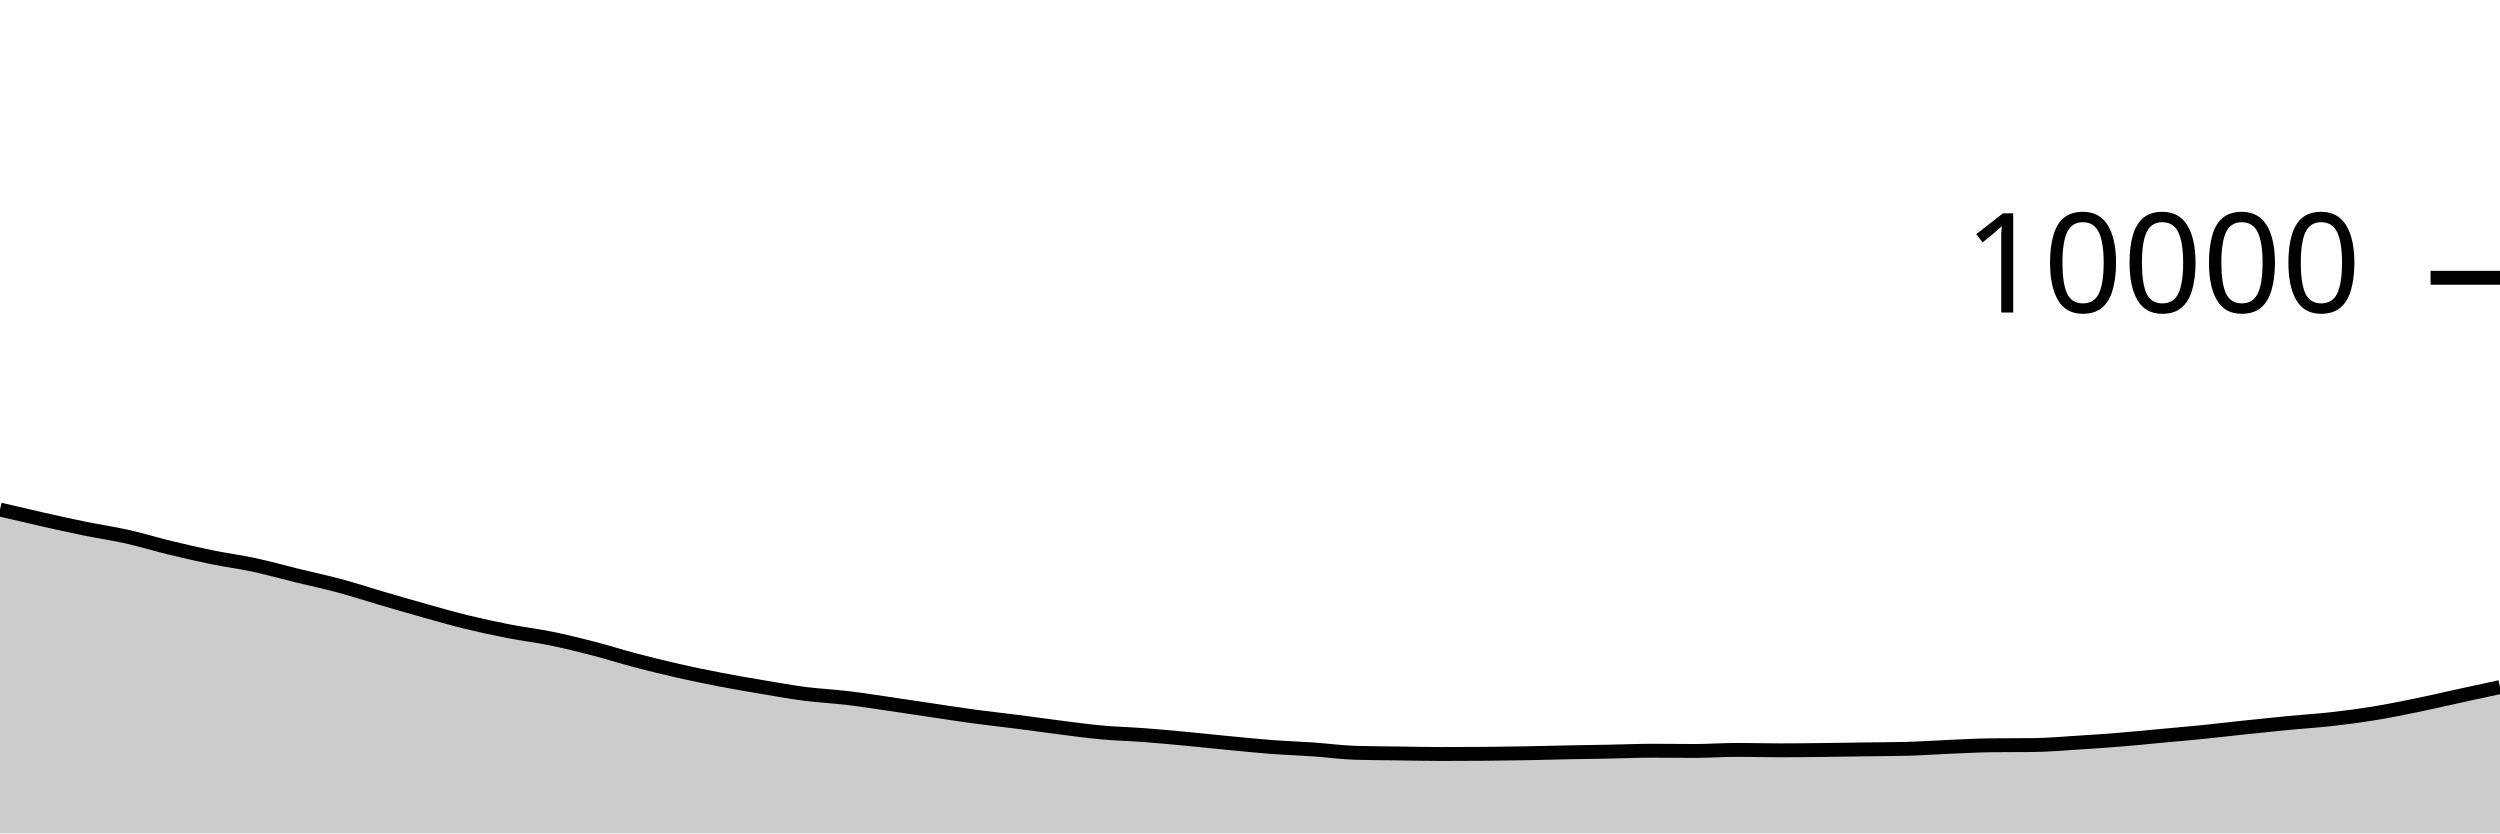
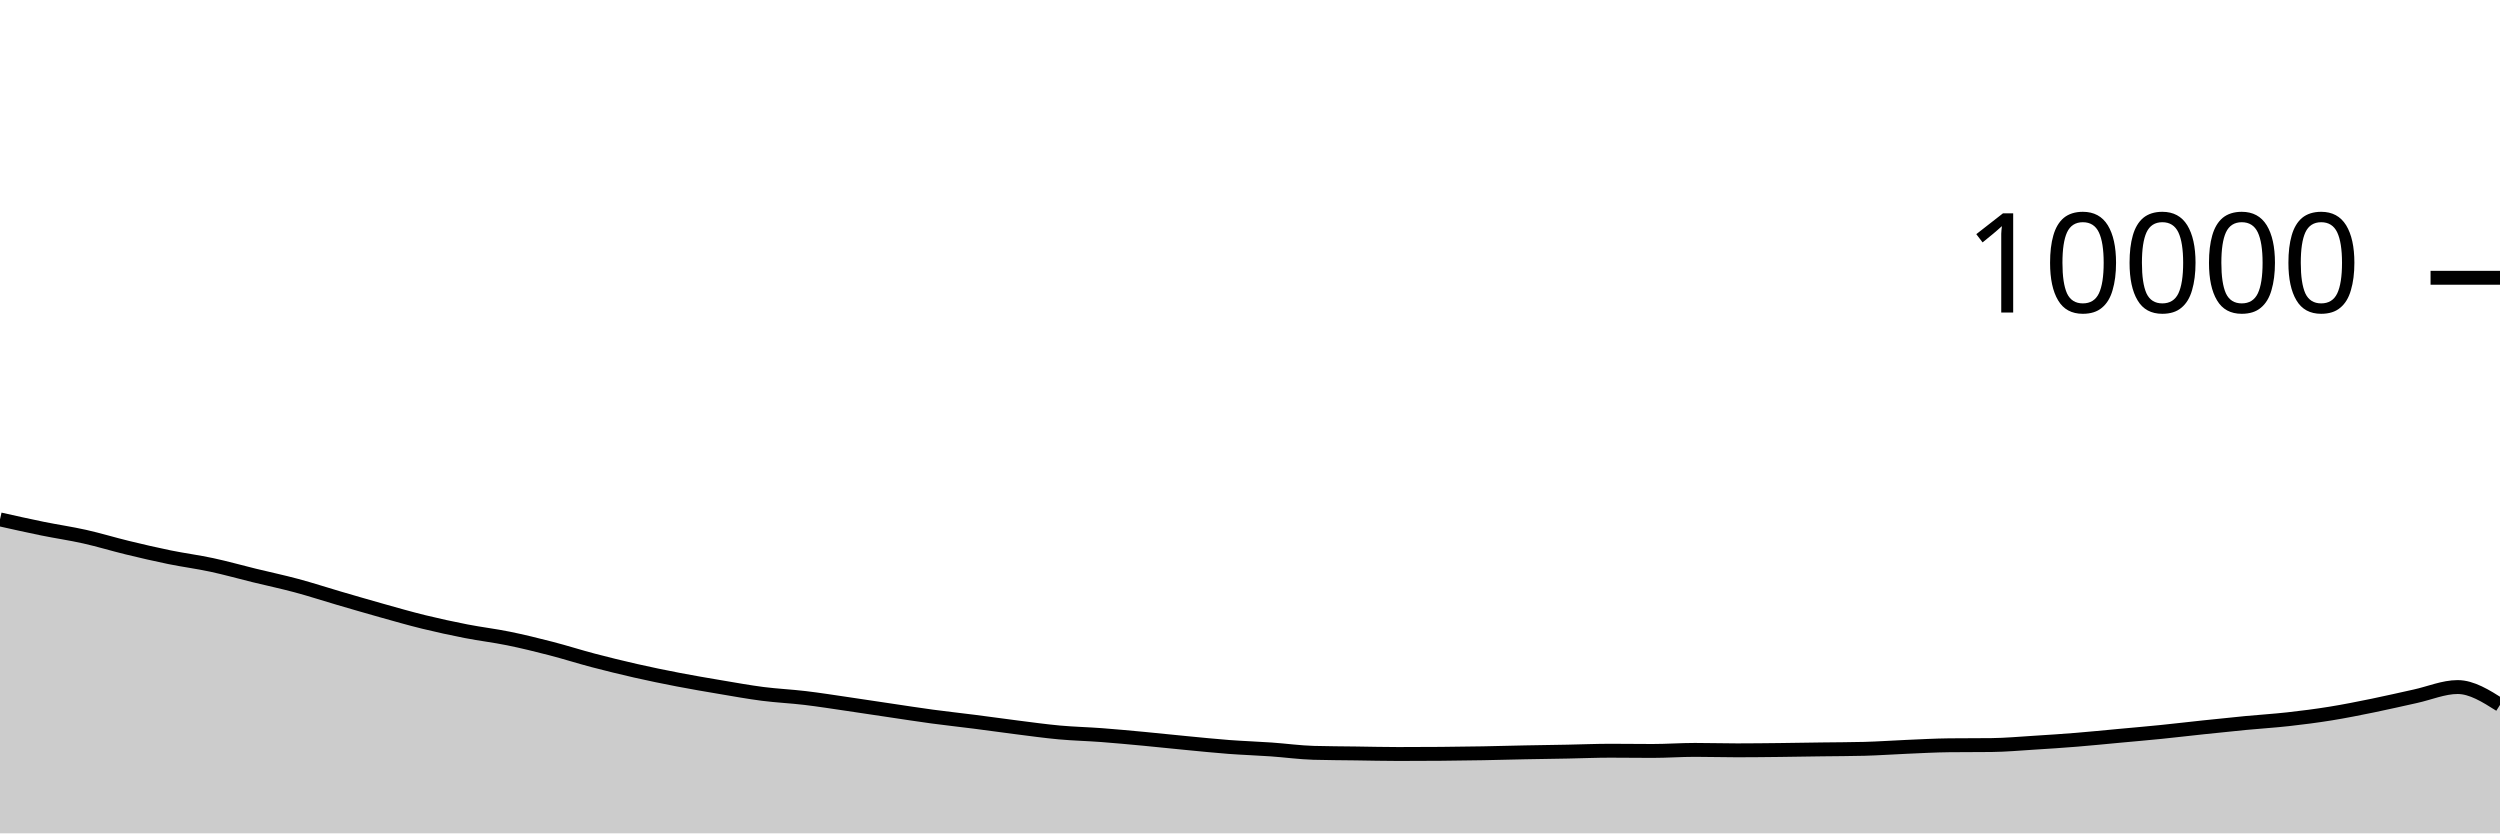
<svg xmlns="http://www.w3.org/2000/svg" viewBox="0 0 180 60">
  <g transform="translate(0,20)">
-     <path class="area" fill="rgba(0, 0, 0, 0.2)" d="M0,16.688C1.017,16.928,2.034,17.167,3.051,17.396C4.068,17.625,5.085,17.853,6.102,18.06C7.119,18.267,8.136,18.412,9.153,18.64C10.169,18.868,11.186,19.181,12.203,19.428C13.22,19.675,14.237,19.912,15.254,20.12C16.271,20.328,17.288,20.457,18.305,20.676C19.322,20.895,20.339,21.183,21.356,21.432C22.373,21.681,23.39,21.895,24.407,22.168C25.424,22.441,26.441,22.775,27.458,23.072C28.475,23.369,29.492,23.667,30.508,23.952C31.525,24.237,32.542,24.531,33.559,24.78C34.576,25.029,35.593,25.249,36.61,25.448C37.627,25.647,38.644,25.765,39.661,25.972C40.678,26.179,41.695,26.429,42.712,26.692C43.729,26.955,44.746,27.281,45.763,27.548C46.78,27.815,47.797,28.065,48.814,28.296C49.831,28.527,50.847,28.736,51.864,28.932C52.881,29.128,53.898,29.301,54.915,29.472C55.932,29.643,56.949,29.829,57.966,29.96C58.983,30.091,60,30.135,61.017,30.256C62.034,30.377,63.051,30.54,64.068,30.688C65.085,30.836,66.102,30.993,67.119,31.144C68.136,31.295,69.153,31.455,70.169,31.592C71.186,31.729,72.203,31.838,73.22,31.968C74.237,32.098,75.254,32.244,76.271,32.372C77.288,32.5,78.305,32.643,79.322,32.736C80.339,32.829,81.356,32.851,82.373,32.928C83.39,33.005,84.407,33.101,85.424,33.196C86.441,33.291,87.458,33.403,88.475,33.5C89.492,33.597,90.508,33.703,91.525,33.78C92.542,33.857,93.559,33.889,94.576,33.96C95.593,34.031,96.61,34.175,97.627,34.204C98.644,34.233,99.661,34.234,100.678,34.248C101.695,34.262,102.712,34.288,103.729,34.288C104.746,34.288,105.763,34.284,106.78,34.276C107.797,34.268,108.814,34.254,109.831,34.236C110.847,34.218,111.864,34.188,112.881,34.168C113.898,34.148,114.915,34.135,115.932,34.116C116.949,34.097,117.966,34.052,118.983,34.052C120,34.052,121.017,34.068,122.034,34.068C123.051,34.068,124.068,33.992,125.085,33.992C126.102,33.992,127.119,34.024,128.136,34.024C129.153,34.024,130.169,34.011,131.186,34C132.203,33.989,133.22,33.97,134.237,33.956C135.254,33.942,136.271,33.943,137.288,33.916C138.305,33.889,139.322,33.815,140.339,33.772C141.356,33.729,142.373,33.671,143.39,33.66C144.407,33.649,145.424,33.655,146.441,33.644C147.458,33.633,148.475,33.539,149.492,33.476C150.508,33.413,151.525,33.346,152.542,33.264C153.559,33.182,154.576,33.078,155.593,32.984C156.61,32.89,157.627,32.803,158.644,32.7C159.661,32.597,160.678,32.475,161.695,32.368C162.712,32.261,163.729,32.153,164.746,32.056C165.763,31.959,166.78,31.897,167.797,31.784C168.814,31.671,169.831,31.54,170.847,31.376C171.864,31.212,172.881,31.007,173.898,30.8C174.915,30.593,175.932,30.354,176.949,30.132C177.966,29.91,178.983,29.689,180,29.468L180,40C178.983,40,177.966,40,176.949,40C175.932,40,174.915,40,173.898,40C172.881,40,171.864,40,170.847,40C169.831,40,168.814,40,167.797,40C166.78,40,165.763,40,164.746,40C163.729,40,162.712,40,161.695,40C160.678,40,159.661,40,158.644,40C157.627,40,156.61,40,155.593,40C154.576,40,153.559,40,152.542,40C151.525,40,150.508,40,149.492,40C148.475,40,147.458,40,146.441,40C145.424,40,144.407,40,143.39,40C142.373,40,141.356,40,140.339,40C139.322,40,138.305,40,137.288,40C136.271,40,135.254,40,134.237,40C133.22,40,132.203,40,131.186,40C130.169,40,129.153,40,128.136,40C127.119,40,126.102,40,125.085,40C124.068,40,123.051,40,122.034,40C121.017,40,120,40,118.983,40C117.966,40,116.949,40,115.932,40C114.915,40,113.898,40,112.881,40C111.864,40,110.847,40,109.831,40C108.814,40,107.797,40,106.78,40C105.763,40,104.746,40,103.729,40C102.712,40,101.695,40,100.678,40C99.661,40,98.644,40,97.627,40C96.61,40,95.593,40,94.576,40C93.559,40,92.542,40,91.525,40C90.508,40,89.492,40,88.475,40C87.458,40,86.441,40,85.424,40C84.407,40,83.39,40,82.373,40C81.356,40,80.339,40,79.322,40C78.305,40,77.288,40,76.271,40C75.254,40,74.237,40,73.22,40C72.203,40,71.186,40,70.169,40C69.153,40,68.136,40,67.119,40C66.102,40,65.085,40,64.068,40C63.051,40,62.034,40,61.017,40C60,40,58.983,40,57.966,40C56.949,40,55.932,40,54.915,40C53.898,40,52.881,40,51.864,40C50.847,40,49.831,40,48.814,40C47.797,40,46.78,40,45.763,40C44.746,40,43.729,40,42.712,40C41.695,40,40.678,40,39.661,40C38.644,40,37.627,40,36.61,40C35.593,40,34.576,40,33.559,40C32.542,40,31.525,40,30.508,40C29.492,40,28.475,40,27.458,40C26.441,40,25.424,40,24.407,40C23.39,40,22.373,40,21.356,40C20.339,40,19.322,40,18.305,40C17.288,40,16.271,40,15.254,40C14.237,40,13.22,40,12.203,40C11.186,40,10.169,40,9.153,40C8.136,40,7.119,40,6.102,40C5.085,40,4.068,40,3.051,40C2.034,40,1.017,40,0,40Z" />
-     <path class="line" stroke="black" fill="none" d="M0,16.688C1.017,16.928,2.034,17.167,3.051,17.396C4.068,17.625,5.085,17.853,6.102,18.06C7.119,18.267,8.136,18.412,9.153,18.64C10.169,18.868,11.186,19.181,12.203,19.428C13.22,19.675,14.237,19.912,15.254,20.12C16.271,20.328,17.288,20.457,18.305,20.676C19.322,20.895,20.339,21.183,21.356,21.432C22.373,21.681,23.39,21.895,24.407,22.168C25.424,22.441,26.441,22.775,27.458,23.072C28.475,23.369,29.492,23.667,30.508,23.952C31.525,24.237,32.542,24.531,33.559,24.78C34.576,25.029,35.593,25.249,36.61,25.448C37.627,25.647,38.644,25.765,39.661,25.972C40.678,26.179,41.695,26.429,42.712,26.692C43.729,26.955,44.746,27.281,45.763,27.548C46.78,27.815,47.797,28.065,48.814,28.296C49.831,28.527,50.847,28.736,51.864,28.932C52.881,29.128,53.898,29.301,54.915,29.472C55.932,29.643,56.949,29.829,57.966,29.96C58.983,30.091,60,30.135,61.017,30.256C62.034,30.377,63.051,30.54,64.068,30.688C65.085,30.836,66.102,30.993,67.119,31.144C68.136,31.295,69.153,31.455,70.169,31.592C71.186,31.729,72.203,31.838,73.22,31.968C74.237,32.098,75.254,32.244,76.271,32.372C77.288,32.5,78.305,32.643,79.322,32.736C80.339,32.829,81.356,32.851,82.373,32.928C83.39,33.005,84.407,33.101,85.424,33.196C86.441,33.291,87.458,33.403,88.475,33.5C89.492,33.597,90.508,33.703,91.525,33.78C92.542,33.857,93.559,33.889,94.576,33.96C95.593,34.031,96.61,34.175,97.627,34.204C98.644,34.233,99.661,34.234,100.678,34.248C101.695,34.262,102.712,34.288,103.729,34.288C104.746,34.288,105.763,34.284,106.78,34.276C107.797,34.268,108.814,34.254,109.831,34.236C110.847,34.218,111.864,34.188,112.881,34.168C113.898,34.148,114.915,34.135,115.932,34.116C116.949,34.097,117.966,34.052,118.983,34.052C120,34.052,121.017,34.068,122.034,34.068C123.051,34.068,124.068,33.992,125.085,33.992C126.102,33.992,127.119,34.024,128.136,34.024C129.153,34.024,130.169,34.011,131.186,34C132.203,33.989,133.22,33.97,134.237,33.956C135.254,33.942,136.271,33.943,137.288,33.916C138.305,33.889,139.322,33.815,140.339,33.772C141.356,33.729,142.373,33.671,143.39,33.66C144.407,33.649,145.424,33.655,146.441,33.644C147.458,33.633,148.475,33.539,149.492,33.476C150.508,33.413,151.525,33.346,152.542,33.264C153.559,33.182,154.576,33.078,155.593,32.984C156.61,32.89,157.627,32.803,158.644,32.7C159.661,32.597,160.678,32.475,161.695,32.368C162.712,32.261,163.729,32.153,164.746,32.056C165.763,31.959,166.78,31.897,167.797,31.784C168.814,31.671,169.831,31.54,170.847,31.376C171.864,31.212,172.881,31.007,173.898,30.8C174.915,30.593,175.932,30.354,176.949,30.132C177.966,29.91,178.983,29.689,180,29.468" />
+     <path class="area" fill="rgba(0, 0, 0, 0.2)" d="M0,17.396C1.017,17.624,2.034,17.853,3.051,18.06C4.068,18.267,5.085,18.412,6.102,18.64C7.119,18.868,8.136,19.181,9.153,19.428C10.169,19.675,11.186,19.912,12.203,20.12C13.22,20.328,14.237,20.457,15.254,20.676C16.271,20.895,17.288,21.183,18.305,21.432C19.322,21.681,20.339,21.895,21.356,22.168C22.373,22.441,23.39,22.775,24.407,23.072C25.424,23.369,26.441,23.667,27.458,23.952C28.475,24.237,29.492,24.531,30.508,24.78C31.525,25.029,32.542,25.249,33.559,25.448C34.576,25.647,35.593,25.765,36.61,25.972C37.627,26.179,38.644,26.429,39.661,26.692C40.678,26.955,41.695,27.281,42.712,27.548C43.729,27.815,44.746,28.065,45.763,28.296C46.78,28.527,47.797,28.736,48.814,28.932C49.831,29.128,50.847,29.301,51.864,29.472C52.881,29.643,53.898,29.829,54.915,29.96C55.932,30.091,56.949,30.135,57.966,30.256C58.983,30.377,60,30.54,61.017,30.688C62.034,30.836,63.051,30.993,64.068,31.144C65.085,31.295,66.102,31.455,67.119,31.592C68.136,31.729,69.153,31.838,70.169,31.968C71.186,32.098,72.203,32.244,73.22,32.372C74.237,32.5,75.254,32.643,76.271,32.736C77.288,32.829,78.305,32.851,79.322,32.928C80.339,33.005,81.356,33.101,82.373,33.196C83.39,33.291,84.407,33.403,85.424,33.5C86.441,33.597,87.458,33.703,88.475,33.78C89.492,33.857,90.508,33.889,91.525,33.96C92.542,34.031,93.559,34.175,94.576,34.204C95.593,34.233,96.61,34.234,97.627,34.248C98.644,34.262,99.661,34.288,100.678,34.288C101.695,34.288,102.712,34.284,103.729,34.276C104.746,34.268,105.763,34.254,106.78,34.236C107.797,34.218,108.814,34.188,109.831,34.168C110.847,34.148,111.864,34.135,112.881,34.116C113.898,34.097,114.915,34.052,115.932,34.052C116.949,34.052,117.966,34.068,118.983,34.068C120,34.068,121.017,33.992,122.034,33.992C123.051,33.992,124.068,34.024,125.085,34.024C126.102,34.024,127.119,34.011,128.136,34C129.153,33.989,130.169,33.97,131.186,33.956C132.203,33.942,133.22,33.943,134.237,33.916C135.254,33.889,136.271,33.815,137.288,33.772C138.305,33.729,139.322,33.671,140.339,33.66C141.356,33.649,142.373,33.655,143.39,33.644C144.407,33.633,145.424,33.539,146.441,33.476C147.458,33.413,148.475,33.346,149.492,33.264C150.508,33.182,151.525,33.078,152.542,32.984C153.559,32.89,154.576,32.803,155.593,32.7C156.61,32.597,157.627,32.475,158.644,32.368C159.661,32.261,160.678,32.153,161.695,32.056C162.712,31.959,163.729,31.897,164.746,31.784C165.763,31.671,166.78,31.54,167.797,31.376C168.814,31.212,169.831,31.007,170.847,30.8C171.864,30.593,172.881,30.354,173.898,30.132C174.915,29.91,175.932,29.468,176.949,29.468C177.966,29.468,178.983,30.11,180,30.752L180,40C178.983,40,177.966,40,176.949,40C175.932,40,174.915,40,173.898,40C172.881,40,171.864,40,170.847,40C169.831,40,168.814,40,167.797,40C166.78,40,165.763,40,164.746,40C163.729,40,162.712,40,161.695,40C160.678,40,159.661,40,158.644,40C157.627,40,156.61,40,155.593,40C154.576,40,153.559,40,152.542,40C151.525,40,150.508,40,149.492,40C148.475,40,147.458,40,146.441,40C145.424,40,144.407,40,143.39,40C142.373,40,141.356,40,140.339,40C139.322,40,138.305,40,137.288,40C136.271,40,135.254,40,134.237,40C133.22,40,132.203,40,131.186,40C130.169,40,129.153,40,128.136,40C127.119,40,126.102,40,125.085,40C124.068,40,123.051,40,122.034,40C121.017,40,120,40,118.983,40C117.966,40,116.949,40,115.932,40C114.915,40,113.898,40,112.881,40C111.864,40,110.847,40,109.831,40C108.814,40,107.797,40,106.78,40C105.763,40,104.746,40,103.729,40C102.712,40,101.695,40,100.678,40C99.661,40,98.644,40,97.627,40C96.61,40,95.593,40,94.576,40C93.559,40,92.542,40,91.525,40C90.508,40,89.492,40,88.475,40C87.458,40,86.441,40,85.424,40C84.407,40,83.39,40,82.373,40C81.356,40,80.339,40,79.322,40C78.305,40,77.288,40,76.271,40C75.254,40,74.237,40,73.22,40C72.203,40,71.186,40,70.169,40C69.153,40,68.136,40,67.119,40C66.102,40,65.085,40,64.068,40C63.051,40,62.034,40,61.017,40C60,40,58.983,40,57.966,40C56.949,40,55.932,40,54.915,40C53.898,40,52.881,40,51.864,40C50.847,40,49.831,40,48.814,40C47.797,40,46.78,40,45.763,40C44.746,40,43.729,40,42.712,40C41.695,40,40.678,40,39.661,40C38.644,40,37.627,40,36.61,40C35.593,40,34.576,40,33.559,40C32.542,40,31.525,40,30.508,40C29.492,40,28.475,40,27.458,40C26.441,40,25.424,40,24.407,40C23.39,40,22.373,40,21.356,40C20.339,40,19.322,40,18.305,40C17.288,40,16.271,40,15.254,40C14.237,40,13.22,40,12.203,40C11.186,40,10.169,40,9.153,40C8.136,40,7.119,40,6.102,40C5.085,40,4.068,40,3.051,40C2.034,40,1.017,40,0,40Z" />
+     <path class="line" stroke="black" fill="none" d="M0,17.396C1.017,17.624,2.034,17.853,3.051,18.06C4.068,18.267,5.085,18.412,6.102,18.64C7.119,18.868,8.136,19.181,9.153,19.428C10.169,19.675,11.186,19.912,12.203,20.12C13.22,20.328,14.237,20.457,15.254,20.676C16.271,20.895,17.288,21.183,18.305,21.432C19.322,21.681,20.339,21.895,21.356,22.168C22.373,22.441,23.39,22.775,24.407,23.072C25.424,23.369,26.441,23.667,27.458,23.952C28.475,24.237,29.492,24.531,30.508,24.78C31.525,25.029,32.542,25.249,33.559,25.448C34.576,25.647,35.593,25.765,36.61,25.972C37.627,26.179,38.644,26.429,39.661,26.692C40.678,26.955,41.695,27.281,42.712,27.548C43.729,27.815,44.746,28.065,45.763,28.296C46.78,28.527,47.797,28.736,48.814,28.932C49.831,29.128,50.847,29.301,51.864,29.472C52.881,29.643,53.898,29.829,54.915,29.96C55.932,30.091,56.949,30.135,57.966,30.256C58.983,30.377,60,30.54,61.017,30.688C62.034,30.836,63.051,30.993,64.068,31.144C65.085,31.295,66.102,31.455,67.119,31.592C68.136,31.729,69.153,31.838,70.169,31.968C71.186,32.098,72.203,32.244,73.22,32.372C74.237,32.5,75.254,32.643,76.271,32.736C77.288,32.829,78.305,32.851,79.322,32.928C80.339,33.005,81.356,33.101,82.373,33.196C83.39,33.291,84.407,33.403,85.424,33.5C86.441,33.597,87.458,33.703,88.475,33.78C89.492,33.857,90.508,33.889,91.525,33.96C92.542,34.031,93.559,34.175,94.576,34.204C95.593,34.233,96.61,34.234,97.627,34.248C98.644,34.262,99.661,34.288,100.678,34.288C101.695,34.288,102.712,34.284,103.729,34.276C104.746,34.268,105.763,34.254,106.78,34.236C107.797,34.218,108.814,34.188,109.831,34.168C110.847,34.148,111.864,34.135,112.881,34.116C113.898,34.097,114.915,34.052,115.932,34.052C116.949,34.052,117.966,34.068,118.983,34.068C120,34.068,121.017,33.992,122.034,33.992C123.051,33.992,124.068,34.024,125.085,34.024C126.102,34.024,127.119,34.011,128.136,34C129.153,33.989,130.169,33.97,131.186,33.956C132.203,33.942,133.22,33.943,134.237,33.916C135.254,33.889,136.271,33.815,137.288,33.772C138.305,33.729,139.322,33.671,140.339,33.66C141.356,33.649,142.373,33.655,143.39,33.644C144.407,33.633,145.424,33.539,146.441,33.476C147.458,33.413,148.475,33.346,149.492,33.264C150.508,33.182,151.525,33.078,152.542,32.984C153.559,32.89,154.576,32.803,155.593,32.7C156.61,32.597,157.627,32.475,158.644,32.368C159.661,32.261,160.678,32.153,161.695,32.056C162.712,31.959,163.729,31.897,164.746,31.784C165.763,31.671,166.78,31.54,167.797,31.376C168.814,31.212,169.831,31.007,170.847,30.8C171.864,30.593,172.881,30.354,173.898,30.132C174.915,29.91,175.932,29.468,176.949,29.468C177.966,29.468,178.983,30.11,180,30.752" />
    <path class="axis-ceiling" stroke-width="1" stroke="black" fill="none" d="M175,0L180,0" />
    <text class="axis-ceiling-label" font-family="sans-serif" text-anchor="end" font-size="10px" x="170" y="2.5">10000</text>
  </g>
</svg>
